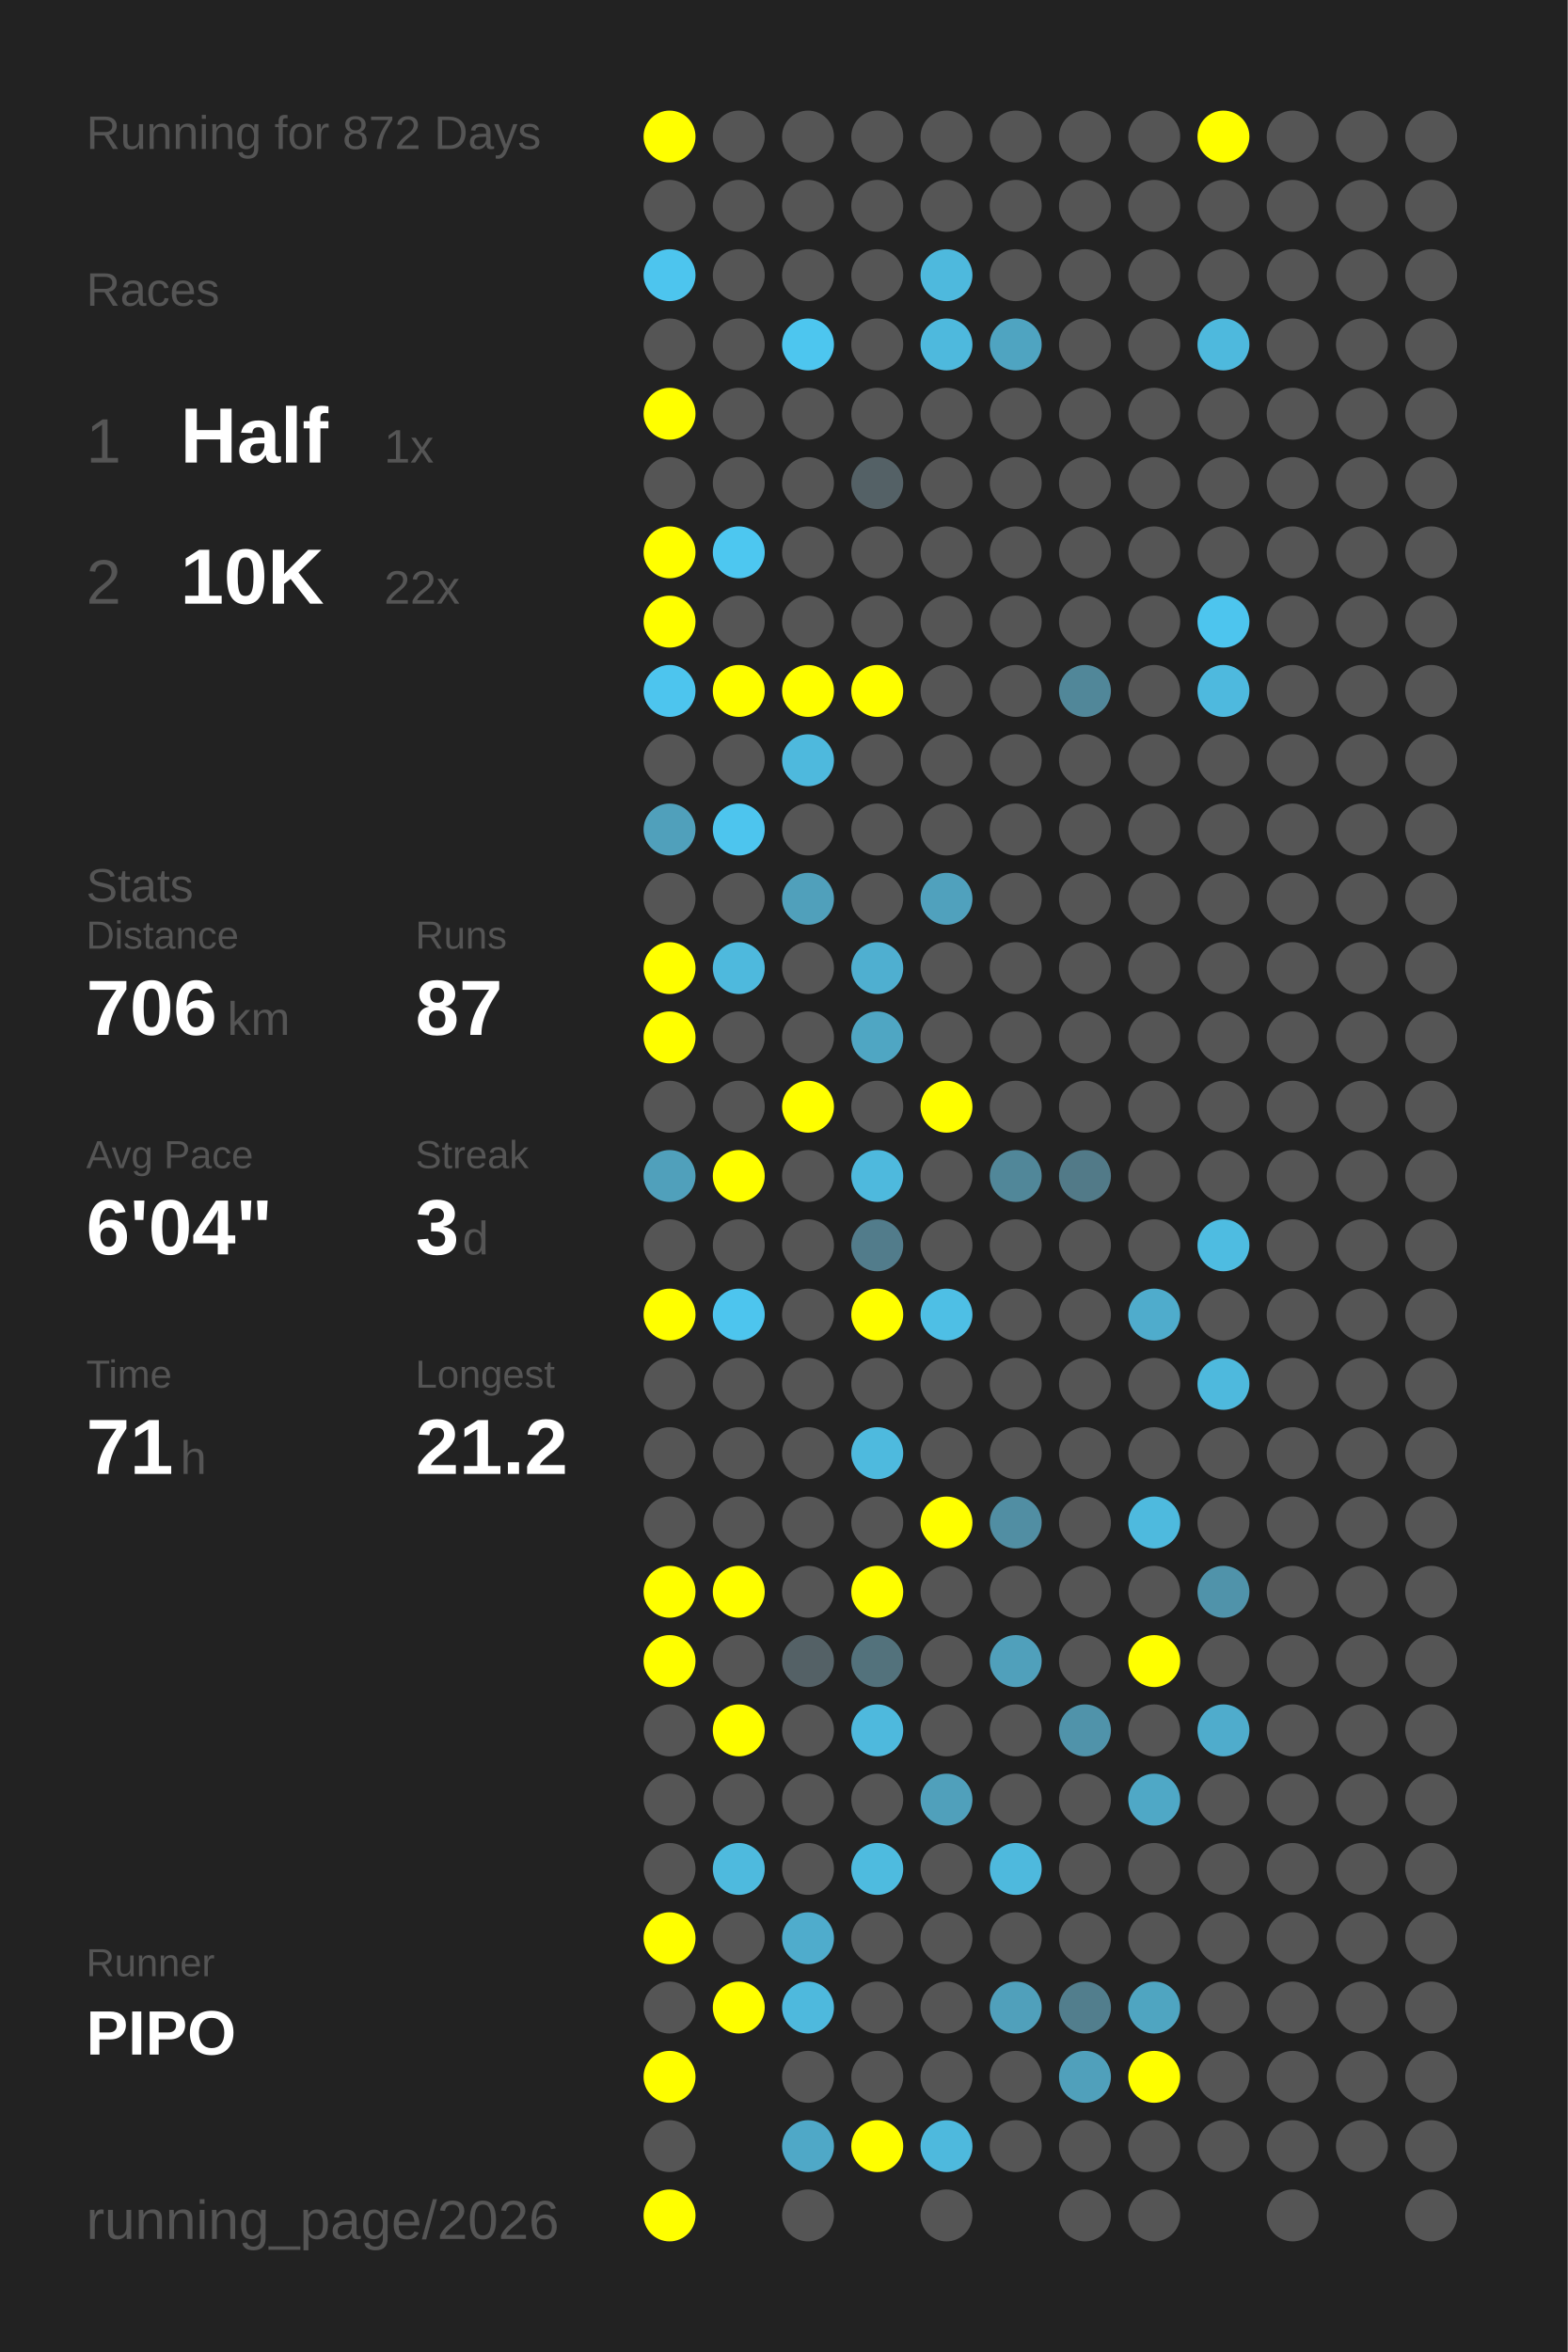
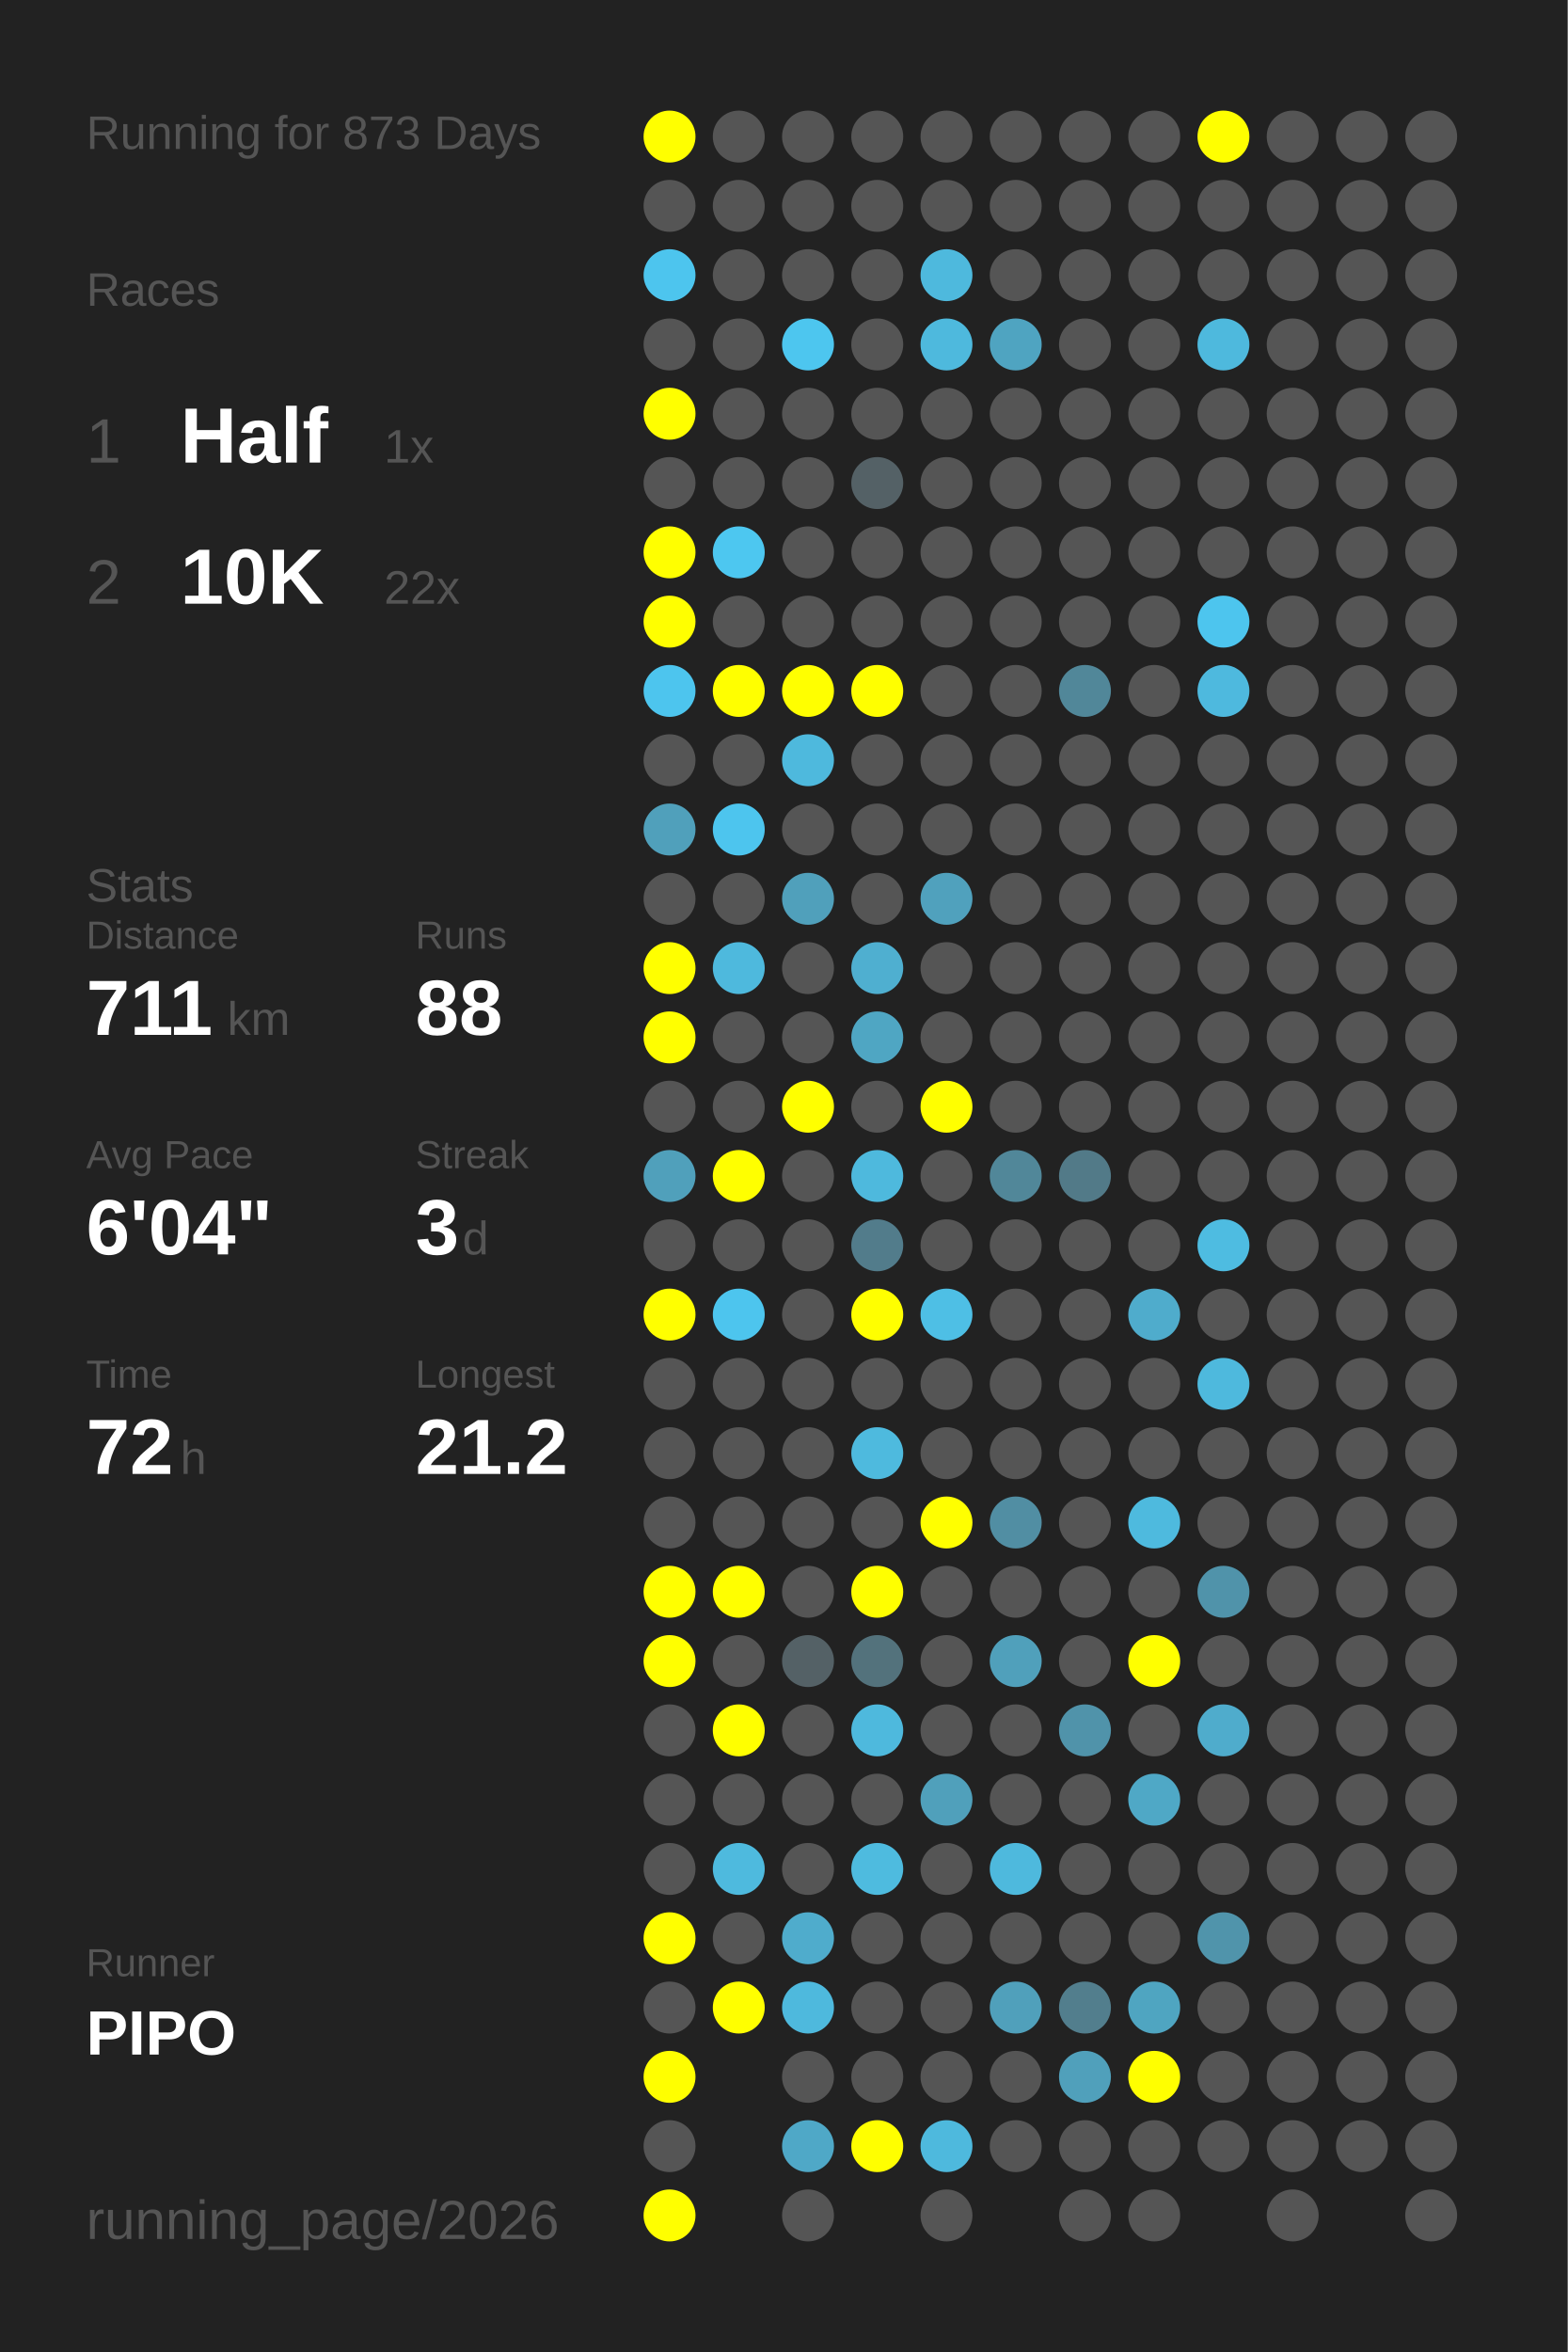
<svg xmlns="http://www.w3.org/2000/svg" baseProfile="full" height="300mm" version="1.1" viewBox="0,0,200,300" width="200mm">
  <defs />
  <rect fill="#222222" height="300" width="200" x="0" y="0" />
-   <text fill="#555555" style="font-size:6px; font-family:Arial;" x="11" y="19">Running for 872 Days</text>
+   <text fill="#555555" style="font-size:6px; font-family:Arial;" x="11" y="19">Running for 873 Days</text>
  <text fill="#555555" style="font-size:6px; font-family:Arial;" x="11" y="39">Races</text>
  <text fill="#555555" style="font-size:8px; font-family:Arial;" x="11" y="59">1</text>
  <text fill="#FFFFFF" style="font-size:10px; font-family:Arial; font-weight:bold;" x="23" y="59">Half</text>
  <text fill="#555555" style="font-size:6px; font-family:Arial;" x="49" y="59">1x</text>
  <text fill="#555555" style="font-size:8px; font-family:Arial;" x="11" y="77">2</text>
  <text fill="#FFFFFF" style="font-size:10px; font-family:Arial; font-weight:bold;" x="23" y="77">10K</text>
  <text fill="#555555" style="font-size:6px; font-family:Arial;" x="49" y="77">22x</text>
  <text fill="#555555" style="font-size:6px; font-family:Arial;" x="11" y="115">Stats</text>
  <text fill="#555555" style="font-size:5px; font-family:Arial;" x="11" y="121">Distance</text>
-   <text fill="#FFFFFF" style="font-size:10px; font-family:Arial; font-weight:bold;" x="11" y="132">706</text>
+   <text fill="#FFFFFF" style="font-size:10px; font-family:Arial; font-weight:bold;" x="11" y="132">711</text>
  <text fill="#555555" style="font-size:6px; font-family:Arial;" x="29" y="132">km</text>
  <text fill="#555555" style="font-size:5px; font-family:Arial;" x="53" y="121">Runs</text>
-   <text fill="#FFFFFF" style="font-size:10px; font-family:Arial; font-weight:bold;" x="53" y="132">87</text>
+   <text fill="#FFFFFF" style="font-size:10px; font-family:Arial; font-weight:bold;" x="53" y="132">88</text>
  <text fill="#555555" style="font-size:5px; font-family:Arial;" x="11" y="149">Avg Pace</text>
  <text fill="#FFFFFF" style="font-size:10px; font-family:Arial; font-weight:bold;" x="11" y="160">6'04"</text>
  <text fill="#555555" style="font-size:5px; font-family:Arial;" x="53" y="149">Streak</text>
  <text fill="#FFFFFF" style="font-size:10px; font-family:Arial; font-weight:bold;" x="53" y="160">3</text>
  <text fill="#555555" style="font-size:6px; font-family:Arial;" x="59" y="160">d</text>
  <text fill="#555555" style="font-size:5px; font-family:Arial;" x="11" y="177">Time</text>
-   <text fill="#FFFFFF" style="font-size:10px; font-family:Arial; font-weight:bold;" x="11" y="188">71</text>
+   <text fill="#FFFFFF" style="font-size:10px; font-family:Arial; font-weight:bold;" x="11" y="188">72</text>
  <text fill="#555555" style="font-size:6px; font-family:Arial;" x="23" y="188">h</text>
  <text fill="#555555" style="font-size:5px; font-family:Arial;" x="53" y="177">Longest</text>
  <text fill="#FFFFFF" style="font-size:10px; font-family:Arial; font-weight:bold;" x="53" y="188">21.2</text>
  <text fill="#555555" style="font-size:5px; font-family:Arial;" x="11" y="252.065">Runner</text>
  <text fill="#FFFFFF" style="font-size:8px; font-family:Arial; font-weight:bold;" x="11" y="262.065">PIPO</text>
  <text fill="#555555" style="font-size:7px; font-family:Arial;" x="11" y="285.581">running_page/2026</text>
  <circle cx="85.417" cy="17.419" fill="#FFFF00" r="3.312" />
  <circle cx="85.417" cy="26.258" fill="#555555" r="3.312" />
  <circle cx="85.417" cy="35.097" fill="#4dc5ee" r="3.312" />
  <circle cx="85.417" cy="43.935" fill="#555555" r="3.312" />
  <circle cx="85.417" cy="52.774" fill="#FFFF00" r="3.312" />
  <circle cx="85.417" cy="61.613" fill="#555555" r="3.312" />
  <circle cx="85.417" cy="70.452" fill="#FFFF00" r="3.312" />
  <circle cx="85.417" cy="79.29" fill="#FFFF00" r="3.312" />
  <circle cx="85.417" cy="88.129" fill="#4dc5ee" r="3.312" />
  <circle cx="85.417" cy="96.968" fill="#555555" r="3.312" />
  <circle cx="85.417" cy="105.806" fill="#50a0bb" r="3.312" />
  <circle cx="85.417" cy="114.645" fill="#555555" r="3.312" />
  <circle cx="85.417" cy="123.484" fill="#FFFF00" r="3.312" />
  <circle cx="85.417" cy="132.323" fill="#FFFF00" r="3.312" />
  <circle cx="85.417" cy="141.161" fill="#555555" r="3.312" />
  <circle cx="85.417" cy="150" fill="#50a0bb" r="3.312" />
  <circle cx="85.417" cy="158.839" fill="#555555" r="3.312" />
  <circle cx="85.417" cy="167.677" fill="#FFFF00" r="3.312" />
  <circle cx="85.417" cy="176.516" fill="#555555" r="3.312" />
  <circle cx="85.417" cy="185.355" fill="#555555" r="3.312" />
  <circle cx="85.417" cy="194.194" fill="#555555" r="3.312" />
  <circle cx="85.417" cy="203.032" fill="#FFFF00" r="3.312" />
  <circle cx="85.417" cy="211.871" fill="#FFFF00" r="3.312" />
  <circle cx="85.417" cy="220.71" fill="#555555" r="3.312" />
  <circle cx="85.417" cy="229.548" fill="#555555" r="3.312" />
  <circle cx="85.417" cy="238.387" fill="#555555" r="3.312" />
  <circle cx="85.417" cy="247.226" fill="#FFFF00" r="3.312" />
  <circle cx="85.417" cy="256.065" fill="#555555" r="3.312" />
  <circle cx="85.417" cy="264.903" fill="#FFFF00" r="3.312" />
  <circle cx="85.417" cy="273.742" fill="#555555" r="3.312" />
  <circle cx="85.417" cy="282.581" fill="#FFFF00" r="3.312" />
  <circle cx="94.25" cy="17.419" fill="#555555" r="3.312" />
  <circle cx="94.25" cy="26.258" fill="#555555" r="3.312" />
  <circle cx="94.25" cy="35.097" fill="#555555" r="3.312" />
  <circle cx="94.25" cy="43.935" fill="#555555" r="3.312" />
  <circle cx="94.25" cy="52.774" fill="#555555" r="3.312" />
  <circle cx="94.25" cy="61.613" fill="#555555" r="3.312" />
  <circle cx="94.25" cy="70.452" fill="#4dc7f0" r="3.312" />
  <circle cx="94.25" cy="79.29" fill="#555555" r="3.312" />
  <circle cx="94.25" cy="88.129" fill="#FFFF00" r="3.312" />
  <circle cx="94.25" cy="96.968" fill="#555555" r="3.312" />
  <circle cx="94.25" cy="105.806" fill="#4dc5ee" r="3.312" />
  <circle cx="94.25" cy="114.645" fill="#555555" r="3.312" />
  <circle cx="94.25" cy="123.484" fill="#4eb9dd" r="3.312" />
  <circle cx="94.25" cy="132.323" fill="#555555" r="3.312" />
  <circle cx="94.25" cy="141.161" fill="#555555" r="3.312" />
  <circle cx="94.25" cy="150" fill="#FFFF00" r="3.312" />
  <circle cx="94.25" cy="158.839" fill="#555555" r="3.312" />
  <circle cx="94.25" cy="167.677" fill="#4dc5ee" r="3.312" />
  <circle cx="94.25" cy="176.516" fill="#555555" r="3.312" />
  <circle cx="94.25" cy="185.355" fill="#555555" r="3.312" />
  <circle cx="94.25" cy="194.194" fill="#555555" r="3.312" />
  <circle cx="94.25" cy="203.032" fill="#FFFF00" r="3.312" />
  <circle cx="94.25" cy="211.871" fill="#555555" r="3.312" />
  <circle cx="94.25" cy="220.71" fill="#FFFF00" r="3.312" />
  <circle cx="94.25" cy="229.548" fill="#555555" r="3.312" />
  <circle cx="94.25" cy="238.387" fill="#4ebade" r="3.312" />
  <circle cx="94.25" cy="247.226" fill="#555555" r="3.312" />
  <circle cx="94.25" cy="256.065" fill="#FFFF00" r="3.312" />
  <circle cx="103.083" cy="17.419" fill="#555555" r="3.312" />
  <circle cx="103.083" cy="26.258" fill="#555555" r="3.312" />
  <circle cx="103.083" cy="35.097" fill="#555555" r="3.312" />
  <circle cx="103.083" cy="43.935" fill="#4dc6ef" r="3.312" />
  <circle cx="103.083" cy="52.774" fill="#555555" r="3.312" />
  <circle cx="103.083" cy="61.613" fill="#555555" r="3.312" />
  <circle cx="103.083" cy="70.452" fill="#555555" r="3.312" />
  <circle cx="103.083" cy="79.29" fill="#555555" r="3.312" />
  <circle cx="103.083" cy="88.129" fill="#FFFF00" r="3.312" />
  <circle cx="103.083" cy="96.968" fill="#4eb9dd" r="3.312" />
  <circle cx="103.083" cy="105.806" fill="#555555" r="3.312" />
  <circle cx="103.083" cy="114.645" fill="#50a0bb" r="3.312" />
  <circle cx="103.083" cy="123.484" fill="#555555" r="3.312" />
  <circle cx="103.083" cy="132.323" fill="#555555" r="3.312" />
  <circle cx="103.083" cy="141.161" fill="#FFFF00" r="3.312" />
  <circle cx="103.083" cy="150" fill="#555555" r="3.312" />
  <circle cx="103.083" cy="158.839" fill="#555555" r="3.312" />
  <circle cx="103.083" cy="167.677" fill="#555555" r="3.312" />
  <circle cx="103.083" cy="176.516" fill="#555555" r="3.312" />
  <circle cx="103.083" cy="185.355" fill="#555555" r="3.312" />
  <circle cx="103.083" cy="194.194" fill="#555555" r="3.312" />
  <circle cx="103.083" cy="203.032" fill="#555555" r="3.312" />
  <circle cx="103.083" cy="211.871" fill="#546166" r="3.312" />
  <circle cx="103.083" cy="220.71" fill="#555555" r="3.312" />
  <circle cx="103.083" cy="229.548" fill="#555555" r="3.312" />
  <circle cx="103.083" cy="238.387" fill="#555555" r="3.312" />
  <circle cx="103.083" cy="247.226" fill="#4faccc" r="3.312" />
  <circle cx="103.083" cy="256.065" fill="#4eb9dd" r="3.312" />
  <circle cx="103.083" cy="264.903" fill="#555555" r="3.312" />
  <circle cx="103.083" cy="273.742" fill="#4fa8c7" r="3.312" />
  <circle cx="103.083" cy="282.581" fill="#555555" r="3.312" />
  <circle cx="111.917" cy="17.419" fill="#555555" r="3.312" />
  <circle cx="111.917" cy="26.258" fill="#555555" r="3.312" />
  <circle cx="111.917" cy="35.097" fill="#555555" r="3.312" />
  <circle cx="111.917" cy="43.935" fill="#555555" r="3.312" />
  <circle cx="111.917" cy="52.774" fill="#555555" r="3.312" />
  <circle cx="111.917" cy="61.613" fill="#546166" r="3.312" />
  <circle cx="111.917" cy="70.452" fill="#555555" r="3.312" />
  <circle cx="111.917" cy="79.29" fill="#555555" r="3.312" />
  <circle cx="111.917" cy="88.129" fill="#FFFF00" r="3.312" />
  <circle cx="111.917" cy="96.968" fill="#555555" r="3.312" />
  <circle cx="111.917" cy="105.806" fill="#555555" r="3.312" />
  <circle cx="111.917" cy="114.645" fill="#555555" r="3.312" />
  <circle cx="111.917" cy="123.484" fill="#4fafd0" r="3.312" />
  <circle cx="111.917" cy="132.323" fill="#4fa6c3" r="3.312" />
  <circle cx="111.917" cy="141.161" fill="#555555" r="3.312" />
  <circle cx="111.917" cy="150" fill="#4eb9dd" r="3.312" />
  <circle cx="111.917" cy="158.839" fill="#527c8b" r="3.312" />
  <circle cx="111.917" cy="167.677" fill="#FFFF00" r="3.312" />
  <circle cx="111.917" cy="176.516" fill="#555555" r="3.312" />
  <circle cx="111.917" cy="185.355" fill="#4ebade" r="3.312" />
  <circle cx="111.917" cy="194.194" fill="#555555" r="3.312" />
  <circle cx="111.917" cy="203.032" fill="#FFFF00" r="3.312" />
  <circle cx="111.917" cy="211.871" fill="#53727c" r="3.312" />
  <circle cx="111.917" cy="220.71" fill="#4eb9dd" r="3.312" />
  <circle cx="111.917" cy="229.548" fill="#555555" r="3.312" />
  <circle cx="111.917" cy="238.387" fill="#4ebbdf" r="3.312" />
  <circle cx="111.917" cy="247.226" fill="#555555" r="3.312" />
  <circle cx="111.917" cy="256.065" fill="#555555" r="3.312" />
  <circle cx="111.917" cy="264.903" fill="#555555" r="3.312" />
  <circle cx="111.917" cy="273.742" fill="#FFFF00" r="3.312" />
  <circle cx="120.75" cy="17.419" fill="#555555" r="3.312" />
  <circle cx="120.75" cy="26.258" fill="#555555" r="3.312" />
  <circle cx="120.75" cy="35.097" fill="#4eb9dd" r="3.312" />
  <circle cx="120.75" cy="43.935" fill="#4eb9dd" r="3.312" />
  <circle cx="120.75" cy="52.774" fill="#555555" r="3.312" />
  <circle cx="120.75" cy="61.613" fill="#555555" r="3.312" />
  <circle cx="120.75" cy="70.452" fill="#555555" r="3.312" />
  <circle cx="120.75" cy="79.29" fill="#555555" r="3.312" />
  <circle cx="120.75" cy="88.129" fill="#555555" r="3.312" />
  <circle cx="120.75" cy="96.968" fill="#555555" r="3.312" />
  <circle cx="120.75" cy="105.806" fill="#555555" r="3.312" />
  <circle cx="120.75" cy="114.645" fill="#50a1bd" r="3.312" />
  <circle cx="120.75" cy="123.484" fill="#555555" r="3.312" />
  <circle cx="120.75" cy="132.323" fill="#555555" r="3.312" />
  <circle cx="120.75" cy="141.161" fill="#FFFF00" r="3.312" />
  <circle cx="120.75" cy="150" fill="#555555" r="3.312" />
  <circle cx="120.75" cy="158.839" fill="#555555" r="3.312" />
  <circle cx="120.75" cy="167.677" fill="#4ebfe5" r="3.312" />
  <circle cx="120.75" cy="176.516" fill="#555555" r="3.312" />
  <circle cx="120.75" cy="185.355" fill="#555555" r="3.312" />
  <circle cx="120.75" cy="194.194" fill="#FFFF00" r="3.312" />
  <circle cx="120.75" cy="203.032" fill="#555555" r="3.312" />
  <circle cx="120.75" cy="211.871" fill="#555555" r="3.312" />
  <circle cx="120.75" cy="220.71" fill="#555555" r="3.312" />
  <circle cx="120.75" cy="229.548" fill="#50a0bb" r="3.312" />
  <circle cx="120.75" cy="238.387" fill="#555555" r="3.312" />
  <circle cx="120.75" cy="247.226" fill="#555555" r="3.312" />
  <circle cx="120.75" cy="256.065" fill="#555555" r="3.312" />
  <circle cx="120.75" cy="264.903" fill="#555555" r="3.312" />
  <circle cx="120.75" cy="273.742" fill="#4eb9dd" r="3.312" />
  <circle cx="120.75" cy="282.581" fill="#555555" r="3.312" />
  <circle cx="129.583" cy="17.419" fill="#555555" r="3.312" />
  <circle cx="129.583" cy="26.258" fill="#555555" r="3.312" />
  <circle cx="129.583" cy="35.097" fill="#555555" r="3.312" />
  <circle cx="129.583" cy="43.935" fill="#4fa4c1" r="3.312" />
  <circle cx="129.583" cy="52.774" fill="#555555" r="3.312" />
  <circle cx="129.583" cy="61.613" fill="#555555" r="3.312" />
  <circle cx="129.583" cy="70.452" fill="#555555" r="3.312" />
  <circle cx="129.583" cy="79.29" fill="#555555" r="3.312" />
  <circle cx="129.583" cy="88.129" fill="#555555" r="3.312" />
  <circle cx="129.583" cy="96.968" fill="#555555" r="3.312" />
  <circle cx="129.583" cy="105.806" fill="#555555" r="3.312" />
  <circle cx="129.583" cy="114.645" fill="#555555" r="3.312" />
  <circle cx="129.583" cy="123.484" fill="#555555" r="3.312" />
  <circle cx="129.583" cy="132.323" fill="#555555" r="3.312" />
  <circle cx="129.583" cy="141.161" fill="#555555" r="3.312" />
  <circle cx="129.583" cy="150" fill="#518799" r="3.312" />
  <circle cx="129.583" cy="158.839" fill="#555555" r="3.312" />
  <circle cx="129.583" cy="167.677" fill="#555555" r="3.312" />
  <circle cx="129.583" cy="176.516" fill="#555555" r="3.312" />
  <circle cx="129.583" cy="185.355" fill="#555555" r="3.312" />
  <circle cx="129.583" cy="194.194" fill="#518ea3" r="3.312" />
  <circle cx="129.583" cy="203.032" fill="#555555" r="3.312" />
  <circle cx="129.583" cy="211.871" fill="#50a0bb" r="3.312" />
  <circle cx="129.583" cy="220.71" fill="#555555" r="3.312" />
  <circle cx="129.583" cy="229.548" fill="#555555" r="3.312" />
  <circle cx="129.583" cy="238.387" fill="#4eb9dd" r="3.312" />
  <circle cx="129.583" cy="247.226" fill="#555555" r="3.312" />
  <circle cx="129.583" cy="256.065" fill="#50a0bb" r="3.312" />
  <circle cx="129.583" cy="264.903" fill="#555555" r="3.312" />
  <circle cx="129.583" cy="273.742" fill="#555555" r="3.312" />
  <circle cx="138.417" cy="17.419" fill="#555555" r="3.312" />
  <circle cx="138.417" cy="26.258" fill="#555555" r="3.312" />
  <circle cx="138.417" cy="35.097" fill="#555555" r="3.312" />
  <circle cx="138.417" cy="43.935" fill="#555555" r="3.312" />
  <circle cx="138.417" cy="52.774" fill="#555555" r="3.312" />
  <circle cx="138.417" cy="61.613" fill="#555555" r="3.312" />
  <circle cx="138.417" cy="70.452" fill="#555555" r="3.312" />
  <circle cx="138.417" cy="79.29" fill="#555555" r="3.312" />
  <circle cx="138.417" cy="88.129" fill="#518799" r="3.312" />
  <circle cx="138.417" cy="96.968" fill="#555555" r="3.312" />
  <circle cx="138.417" cy="105.806" fill="#555555" r="3.312" />
  <circle cx="138.417" cy="114.645" fill="#555555" r="3.312" />
  <circle cx="138.417" cy="123.484" fill="#555555" r="3.312" />
  <circle cx="138.417" cy="132.323" fill="#555555" r="3.312" />
  <circle cx="138.417" cy="141.161" fill="#555555" r="3.312" />
  <circle cx="138.417" cy="150" fill="#527a88" r="3.312" />
  <circle cx="138.417" cy="158.839" fill="#555555" r="3.312" />
  <circle cx="138.417" cy="167.677" fill="#555555" r="3.312" />
  <circle cx="138.417" cy="176.516" fill="#555555" r="3.312" />
  <circle cx="138.417" cy="185.355" fill="#555555" r="3.312" />
  <circle cx="138.417" cy="194.194" fill="#555555" r="3.312" />
  <circle cx="138.417" cy="203.032" fill="#555555" r="3.312" />
  <circle cx="138.417" cy="211.871" fill="#555555" r="3.312" />
  <circle cx="138.417" cy="220.71" fill="#5093aa" r="3.312" />
  <circle cx="138.417" cy="229.548" fill="#555555" r="3.312" />
  <circle cx="138.417" cy="238.387" fill="#555555" r="3.312" />
  <circle cx="138.417" cy="247.226" fill="#555555" r="3.312" />
  <circle cx="138.417" cy="256.065" fill="#527e8d" r="3.312" />
  <circle cx="138.417" cy="264.903" fill="#50a0bb" r="3.312" />
  <circle cx="138.417" cy="273.742" fill="#555555" r="3.312" />
  <circle cx="138.417" cy="282.581" fill="#555555" r="3.312" />
  <circle cx="147.25" cy="17.419" fill="#555555" r="3.312" />
  <circle cx="147.25" cy="26.258" fill="#555555" r="3.312" />
  <circle cx="147.25" cy="35.097" fill="#555555" r="3.312" />
  <circle cx="147.25" cy="43.935" fill="#555555" r="3.312" />
  <circle cx="147.25" cy="52.774" fill="#555555" r="3.312" />
  <circle cx="147.25" cy="61.613" fill="#555555" r="3.312" />
  <circle cx="147.25" cy="70.452" fill="#555555" r="3.312" />
  <circle cx="147.25" cy="79.29" fill="#555555" r="3.312" />
  <circle cx="147.25" cy="88.129" fill="#555555" r="3.312" />
  <circle cx="147.25" cy="96.968" fill="#555555" r="3.312" />
  <circle cx="147.25" cy="105.806" fill="#555555" r="3.312" />
  <circle cx="147.25" cy="114.645" fill="#555555" r="3.312" />
  <circle cx="147.25" cy="123.484" fill="#555555" r="3.312" />
  <circle cx="147.25" cy="132.323" fill="#555555" r="3.312" />
  <circle cx="147.25" cy="141.161" fill="#555555" r="3.312" />
  <circle cx="147.25" cy="150" fill="#555555" r="3.312" />
  <circle cx="147.25" cy="158.839" fill="#555555" r="3.312" />
  <circle cx="147.25" cy="167.677" fill="#4faccc" r="3.312" />
  <circle cx="147.25" cy="176.516" fill="#555555" r="3.312" />
  <circle cx="147.25" cy="185.355" fill="#555555" r="3.312" />
  <circle cx="147.25" cy="194.194" fill="#4ebade" r="3.312" />
  <circle cx="147.25" cy="203.032" fill="#555555" r="3.312" />
  <circle cx="147.25" cy="211.871" fill="#FFFF00" r="3.312" />
  <circle cx="147.25" cy="220.71" fill="#555555" r="3.312" />
  <circle cx="147.25" cy="229.548" fill="#4fa8c6" r="3.312" />
  <circle cx="147.25" cy="238.387" fill="#555555" r="3.312" />
  <circle cx="147.25" cy="247.226" fill="#555555" r="3.312" />
  <circle cx="147.25" cy="256.065" fill="#4fa5c1" r="3.312" />
  <circle cx="147.25" cy="264.903" fill="#FFFF00" r="3.312" />
  <circle cx="147.25" cy="273.742" fill="#555555" r="3.312" />
  <circle cx="147.25" cy="282.581" fill="#555555" r="3.312" />
  <circle cx="156.083" cy="17.419" fill="#FFFF00" r="3.312" />
  <circle cx="156.083" cy="26.258" fill="#555555" r="3.312" />
  <circle cx="156.083" cy="35.097" fill="#555555" r="3.312" />
  <circle cx="156.083" cy="43.935" fill="#4eb9dd" r="3.312" />
  <circle cx="156.083" cy="52.774" fill="#555555" r="3.312" />
  <circle cx="156.083" cy="61.613" fill="#555555" r="3.312" />
  <circle cx="156.083" cy="70.452" fill="#555555" r="3.312" />
  <circle cx="156.083" cy="79.29" fill="#4dc5ee" r="3.312" />
  <circle cx="156.083" cy="88.129" fill="#4eb9de" r="3.312" />
  <circle cx="156.083" cy="96.968" fill="#555555" r="3.312" />
  <circle cx="156.083" cy="105.806" fill="#555555" r="3.312" />
  <circle cx="156.083" cy="114.645" fill="#555555" r="3.312" />
  <circle cx="156.083" cy="123.484" fill="#555555" r="3.312" />
  <circle cx="156.083" cy="132.323" fill="#555555" r="3.312" />
  <circle cx="156.083" cy="141.161" fill="#555555" r="3.312" />
  <circle cx="156.083" cy="150" fill="#555555" r="3.312" />
  <circle cx="156.083" cy="158.839" fill="#4ebce1" r="3.312" />
  <circle cx="156.083" cy="167.677" fill="#555555" r="3.312" />
  <circle cx="156.083" cy="176.516" fill="#4eb9dd" r="3.312" />
  <circle cx="156.083" cy="185.355" fill="#555555" r="3.312" />
  <circle cx="156.083" cy="194.194" fill="#555555" r="3.312" />
  <circle cx="156.083" cy="203.032" fill="#5093aa" r="3.312" />
  <circle cx="156.083" cy="211.871" fill="#555555" r="3.312" />
  <circle cx="156.083" cy="220.71" fill="#4faccc" r="3.312" />
  <circle cx="156.083" cy="229.548" fill="#555555" r="3.312" />
  <circle cx="156.083" cy="238.387" fill="#555555" r="3.312" />
-   <circle cx="156.083" cy="247.226" fill="#555555" r="3.312" />
+   <circle cx="156.083" cy="247.226" fill="#5094ab" r="3.312" />
  <circle cx="156.083" cy="256.065" fill="#555555" r="3.312" />
  <circle cx="156.083" cy="264.903" fill="#555555" r="3.312" />
  <circle cx="156.083" cy="273.742" fill="#555555" r="3.312" />
  <circle cx="164.917" cy="17.419" fill="#555555" r="3.312" />
  <circle cx="164.917" cy="26.258" fill="#555555" r="3.312" />
  <circle cx="164.917" cy="35.097" fill="#555555" r="3.312" />
  <circle cx="164.917" cy="43.935" fill="#555555" r="3.312" />
  <circle cx="164.917" cy="52.774" fill="#555555" r="3.312" />
  <circle cx="164.917" cy="61.613" fill="#555555" r="3.312" />
  <circle cx="164.917" cy="70.452" fill="#555555" r="3.312" />
  <circle cx="164.917" cy="79.29" fill="#555555" r="3.312" />
  <circle cx="164.917" cy="88.129" fill="#555555" r="3.312" />
  <circle cx="164.917" cy="96.968" fill="#555555" r="3.312" />
  <circle cx="164.917" cy="105.806" fill="#555555" r="3.312" />
  <circle cx="164.917" cy="114.645" fill="#555555" r="3.312" />
  <circle cx="164.917" cy="123.484" fill="#555555" r="3.312" />
  <circle cx="164.917" cy="132.323" fill="#555555" r="3.312" />
  <circle cx="164.917" cy="141.161" fill="#555555" r="3.312" />
  <circle cx="164.917" cy="150" fill="#555555" r="3.312" />
  <circle cx="164.917" cy="158.839" fill="#555555" r="3.312" />
  <circle cx="164.917" cy="167.677" fill="#555555" r="3.312" />
  <circle cx="164.917" cy="176.516" fill="#555555" r="3.312" />
  <circle cx="164.917" cy="185.355" fill="#555555" r="3.312" />
  <circle cx="164.917" cy="194.194" fill="#555555" r="3.312" />
  <circle cx="164.917" cy="203.032" fill="#555555" r="3.312" />
  <circle cx="164.917" cy="211.871" fill="#555555" r="3.312" />
  <circle cx="164.917" cy="220.71" fill="#555555" r="3.312" />
  <circle cx="164.917" cy="229.548" fill="#555555" r="3.312" />
  <circle cx="164.917" cy="238.387" fill="#555555" r="3.312" />
  <circle cx="164.917" cy="247.226" fill="#555555" r="3.312" />
  <circle cx="164.917" cy="256.065" fill="#555555" r="3.312" />
  <circle cx="164.917" cy="264.903" fill="#555555" r="3.312" />
  <circle cx="164.917" cy="273.742" fill="#555555" r="3.312" />
  <circle cx="164.917" cy="282.581" fill="#555555" r="3.312" />
  <circle cx="173.75" cy="17.419" fill="#555555" r="3.312" />
  <circle cx="173.75" cy="26.258" fill="#555555" r="3.312" />
  <circle cx="173.75" cy="35.097" fill="#555555" r="3.312" />
  <circle cx="173.75" cy="43.935" fill="#555555" r="3.312" />
  <circle cx="173.75" cy="52.774" fill="#555555" r="3.312" />
  <circle cx="173.75" cy="61.613" fill="#555555" r="3.312" />
  <circle cx="173.75" cy="70.452" fill="#555555" r="3.312" />
  <circle cx="173.75" cy="79.29" fill="#555555" r="3.312" />
  <circle cx="173.75" cy="88.129" fill="#555555" r="3.312" />
  <circle cx="173.75" cy="96.968" fill="#555555" r="3.312" />
  <circle cx="173.75" cy="105.806" fill="#555555" r="3.312" />
  <circle cx="173.75" cy="114.645" fill="#555555" r="3.312" />
  <circle cx="173.75" cy="123.484" fill="#555555" r="3.312" />
  <circle cx="173.75" cy="132.323" fill="#555555" r="3.312" />
  <circle cx="173.75" cy="141.161" fill="#555555" r="3.312" />
  <circle cx="173.75" cy="150" fill="#555555" r="3.312" />
  <circle cx="173.75" cy="158.839" fill="#555555" r="3.312" />
  <circle cx="173.75" cy="167.677" fill="#555555" r="3.312" />
  <circle cx="173.75" cy="176.516" fill="#555555" r="3.312" />
  <circle cx="173.75" cy="185.355" fill="#555555" r="3.312" />
  <circle cx="173.75" cy="194.194" fill="#555555" r="3.312" />
  <circle cx="173.75" cy="203.032" fill="#555555" r="3.312" />
  <circle cx="173.75" cy="211.871" fill="#555555" r="3.312" />
  <circle cx="173.75" cy="220.71" fill="#555555" r="3.312" />
  <circle cx="173.75" cy="229.548" fill="#555555" r="3.312" />
  <circle cx="173.75" cy="238.387" fill="#555555" r="3.312" />
  <circle cx="173.75" cy="247.226" fill="#555555" r="3.312" />
  <circle cx="173.75" cy="256.065" fill="#555555" r="3.312" />
  <circle cx="173.75" cy="264.903" fill="#555555" r="3.312" />
  <circle cx="173.75" cy="273.742" fill="#555555" r="3.312" />
  <circle cx="182.583" cy="17.419" fill="#555555" r="3.312" />
  <circle cx="182.583" cy="26.258" fill="#555555" r="3.312" />
  <circle cx="182.583" cy="35.097" fill="#555555" r="3.312" />
  <circle cx="182.583" cy="43.935" fill="#555555" r="3.312" />
  <circle cx="182.583" cy="52.774" fill="#555555" r="3.312" />
  <circle cx="182.583" cy="61.613" fill="#555555" r="3.312" />
  <circle cx="182.583" cy="70.452" fill="#555555" r="3.312" />
  <circle cx="182.583" cy="79.29" fill="#555555" r="3.312" />
  <circle cx="182.583" cy="88.129" fill="#555555" r="3.312" />
  <circle cx="182.583" cy="96.968" fill="#555555" r="3.312" />
  <circle cx="182.583" cy="105.806" fill="#555555" r="3.312" />
  <circle cx="182.583" cy="114.645" fill="#555555" r="3.312" />
  <circle cx="182.583" cy="123.484" fill="#555555" r="3.312" />
  <circle cx="182.583" cy="132.323" fill="#555555" r="3.312" />
  <circle cx="182.583" cy="141.161" fill="#555555" r="3.312" />
  <circle cx="182.583" cy="150" fill="#555555" r="3.312" />
  <circle cx="182.583" cy="158.839" fill="#555555" r="3.312" />
  <circle cx="182.583" cy="167.677" fill="#555555" r="3.312" />
  <circle cx="182.583" cy="176.516" fill="#555555" r="3.312" />
  <circle cx="182.583" cy="185.355" fill="#555555" r="3.312" />
  <circle cx="182.583" cy="194.194" fill="#555555" r="3.312" />
  <circle cx="182.583" cy="203.032" fill="#555555" r="3.312" />
  <circle cx="182.583" cy="211.871" fill="#555555" r="3.312" />
  <circle cx="182.583" cy="220.71" fill="#555555" r="3.312" />
  <circle cx="182.583" cy="229.548" fill="#555555" r="3.312" />
  <circle cx="182.583" cy="238.387" fill="#555555" r="3.312" />
  <circle cx="182.583" cy="247.226" fill="#555555" r="3.312" />
  <circle cx="182.583" cy="256.065" fill="#555555" r="3.312" />
  <circle cx="182.583" cy="264.903" fill="#555555" r="3.312" />
  <circle cx="182.583" cy="273.742" fill="#555555" r="3.312" />
  <circle cx="182.583" cy="282.581" fill="#555555" r="3.312" />
</svg>
